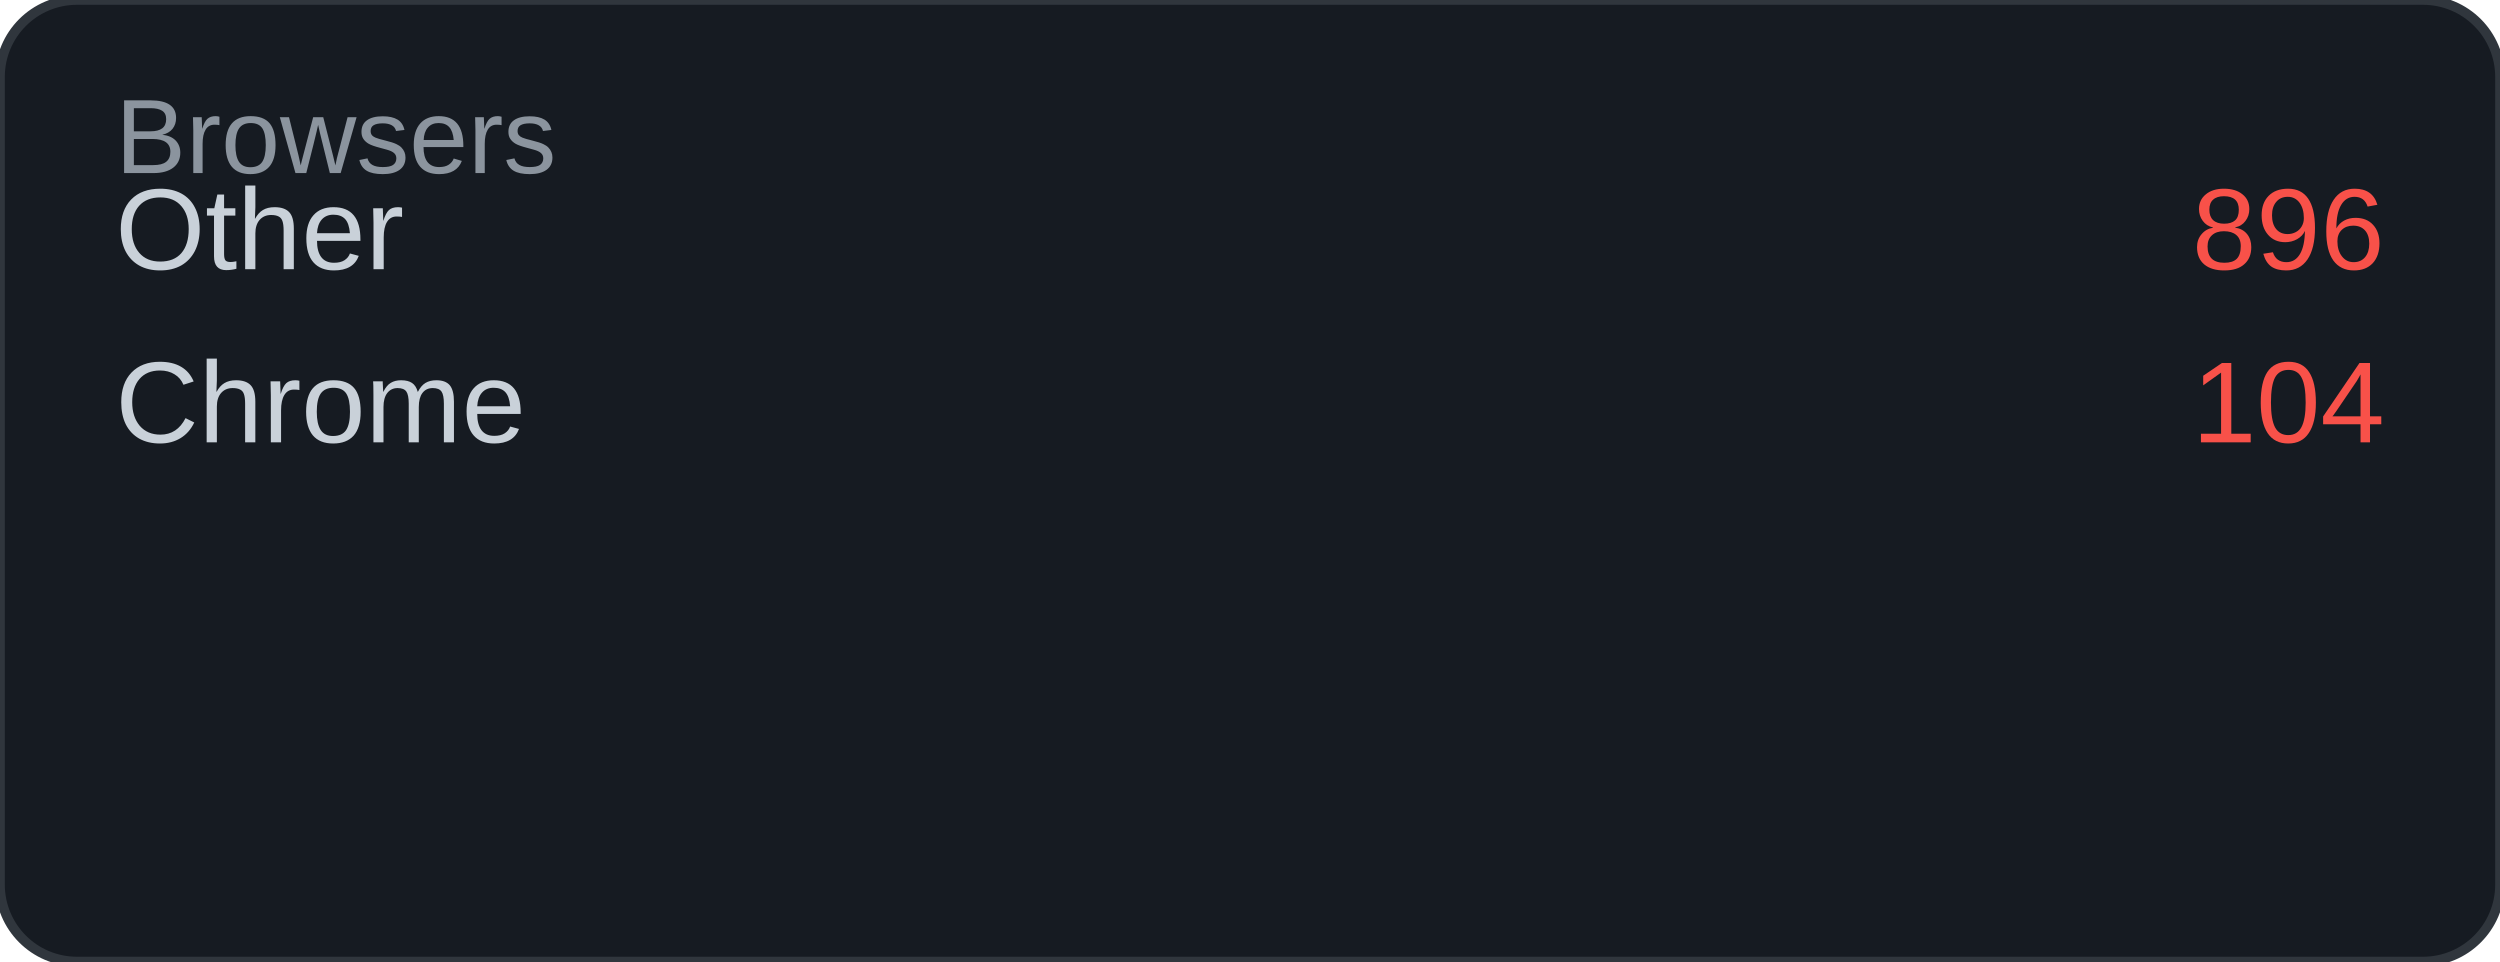
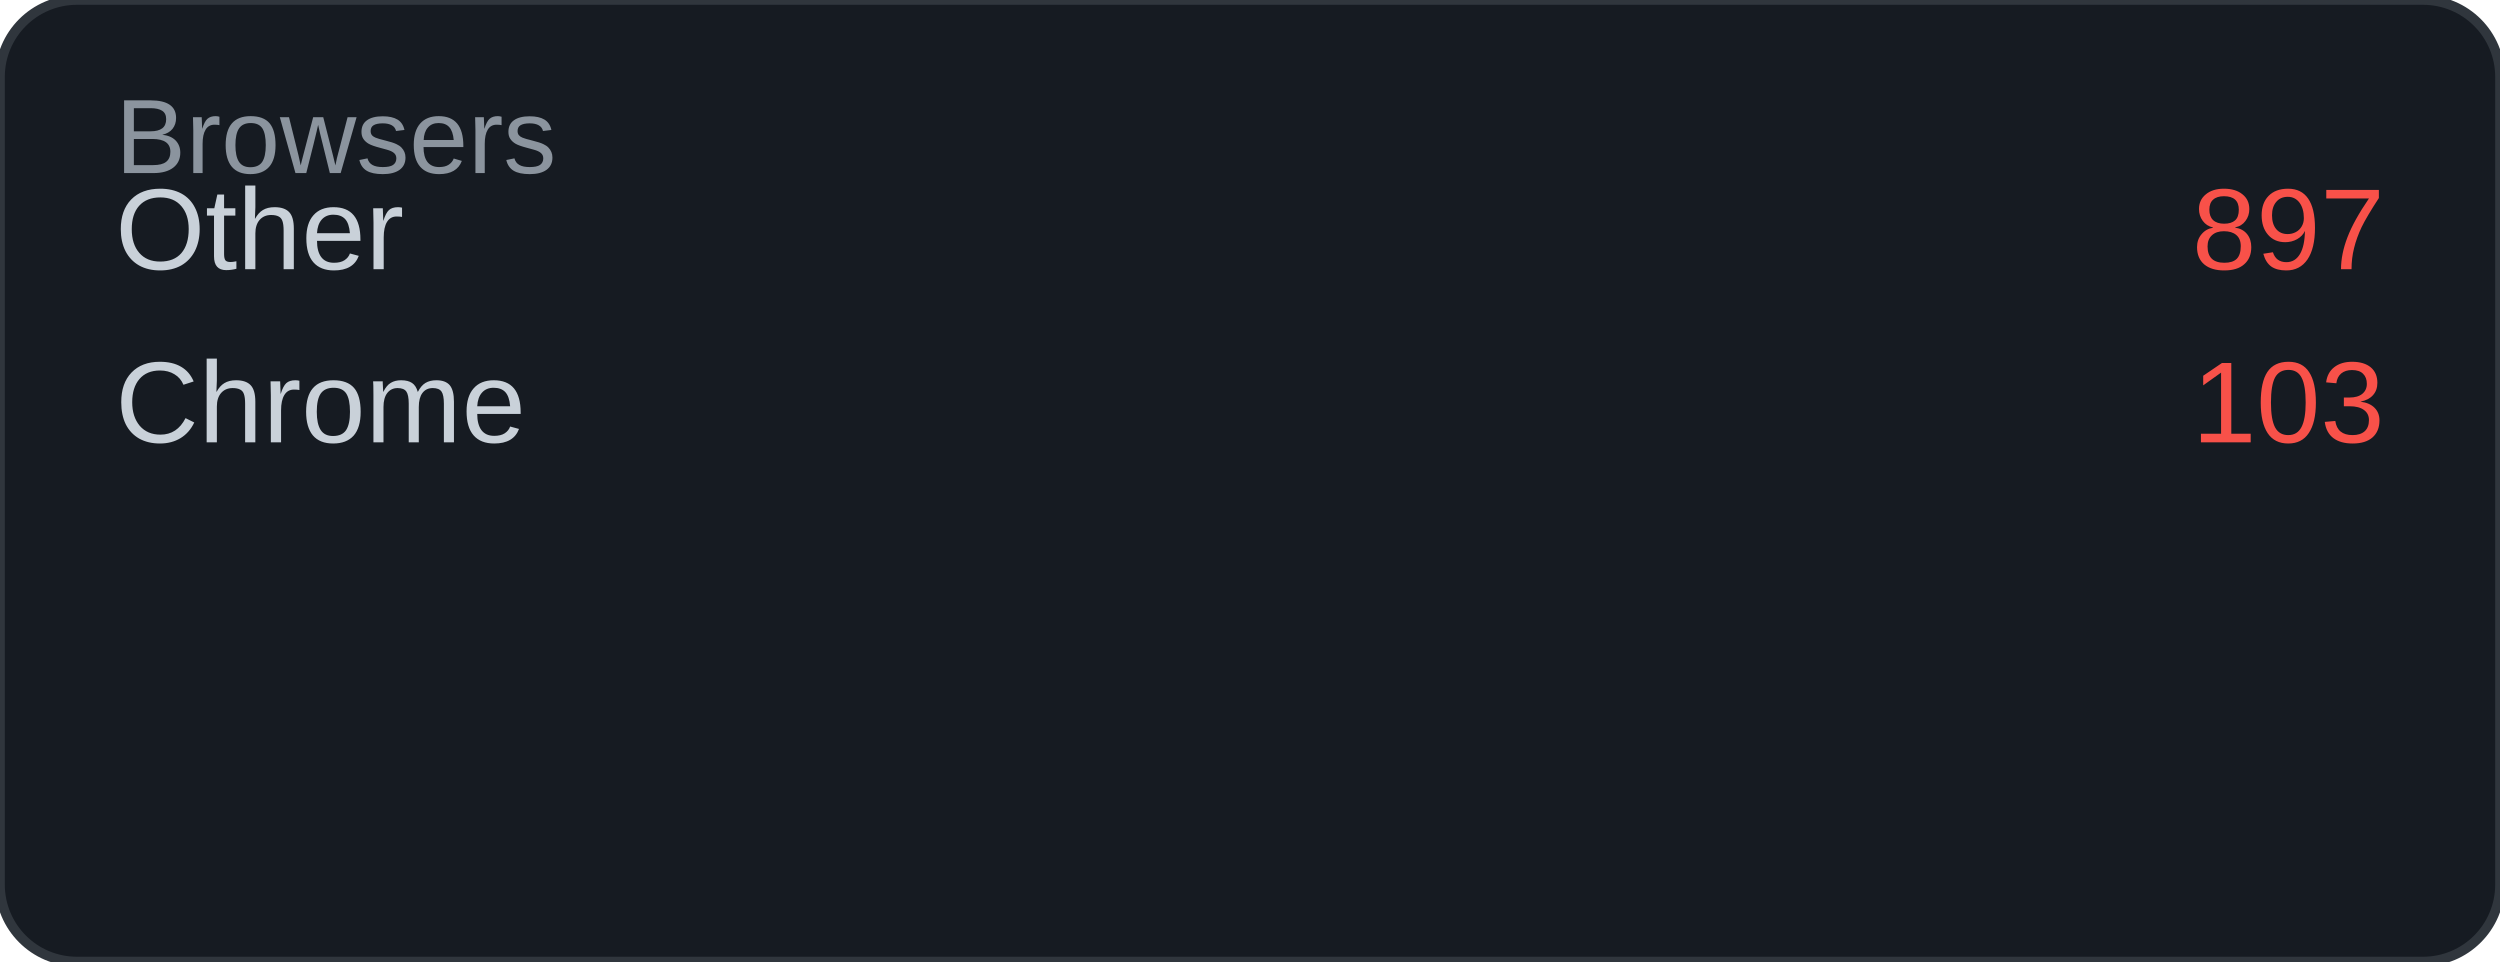
<svg xmlns="http://www.w3.org/2000/svg" width="260" height="100" viewBox="0 0 260 100">
  <rect width="260" height="100" rx="8" fill="#161b22" />
  <rect width="260" height="100" rx="8" fill="none" stroke="#30363d" stroke-width="1" />
  <text x="12" y="18" font-family="Arial, sans-serif" font-size="11" fill="#8b949e">Browsers</text>
  <text x="12" y="28" font-family="Arial, sans-serif" font-size="12" fill="#c9d1d9">Other</text>
-   <text x="248" y="28" font-family="Arial, sans-serif" font-size="12" fill="#f85149" text-anchor="end">896</text>
+   <text x="248" y="28" font-family="Arial, sans-serif" font-size="12" fill="#f85149" text-anchor="end">897</text>
  <text x="12" y="46" font-family="Arial, sans-serif" font-size="12" fill="#c9d1d9">Chrome</text>
-   <text x="248" y="46" font-family="Arial, sans-serif" font-size="12" fill="#f85149" text-anchor="end">104</text>
+   <text x="248" y="46" font-family="Arial, sans-serif" font-size="12" fill="#f85149" text-anchor="end">103</text>
</svg>
